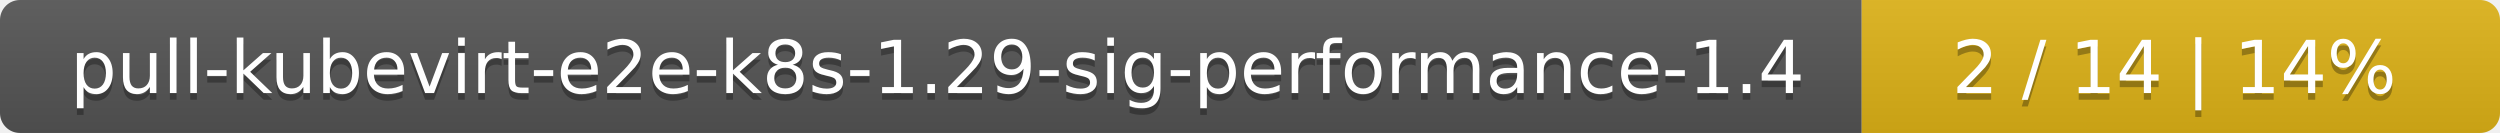
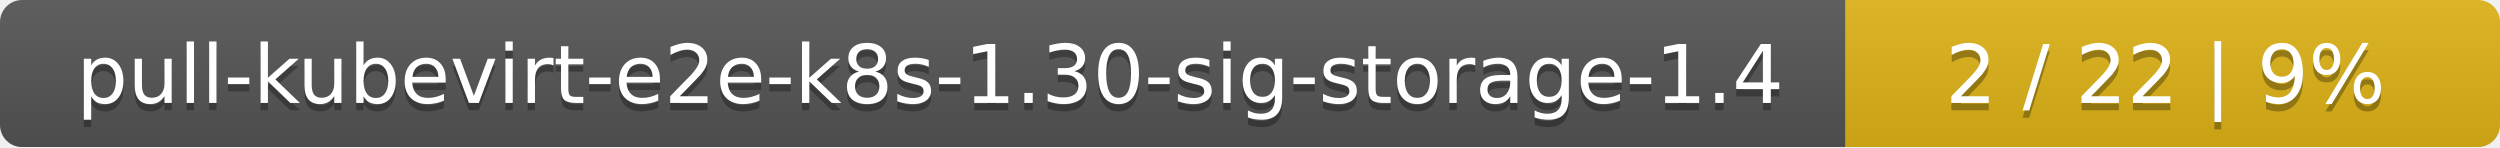
- <svg xmlns="http://www.w3.org/2000/svg" width="376" height="20">
+ <svg xmlns="http://www.w3.org/2000/svg" width="340" height="20">
  <linearGradient id="smooth" x2="0" y2="100%">
    <stop offset="0" stop-color="#bbb" stop-opacity=".1" />
    <stop offset="1" stop-opacity=".1" />
  </linearGradient>
  <mask id="round">
-     <rect width="376" height="20" rx="3" fill="#fff" />
+     <rect width="340" height="20" rx="3" fill="#fff" />
  </mask>
  <g mask="url(#round)">
-     <rect width="280" height="20" fill="#555" />
-     <rect x="280" width="96" height="20" fill="#dfb317" />
-     <rect width="376" height="20" fill="url(#smooth)" />
+     <rect width="251" height="20" fill="#555" />
+     <rect x="251" width="89" height="20" fill="#dfb317" />
+     <rect width="340" height="20" fill="url(#smooth)" />
  </g>
  <g fill="#fff" text-anchor="middle" font-family="DejaVu Sans,Verdana,Geneva,sans-serif" font-size="11">
-     <text x="141" y="15" fill="#010101" fill-opacity=".3">pull-kubevirt-e2e-k8s-1.29-sig-performance-1.4</text>
-     <text x="141" y="14">pull-kubevirt-e2e-k8s-1.29-sig-performance-1.4</text>
-     <text x="327" y="15" fill="#010101" fill-opacity=".3">2 / 14    |    14%</text>
-     <text x="327" y="14">2 / 14    |    14%</text>
+     <text x="126.5" y="15" fill="#010101" fill-opacity=".3">pull-kubevirt-e2e-k8s-1.30-sig-storage-1.4</text>
+     <text x="126.5" y="14">pull-kubevirt-e2e-k8s-1.30-sig-storage-1.4</text>
+     <text x="294.5" y="15" fill="#010101" fill-opacity=".3">2 / 22    |    9%</text>
+     <text x="294.5" y="14">2 / 22    |    9%</text>
  </g>
</svg>
